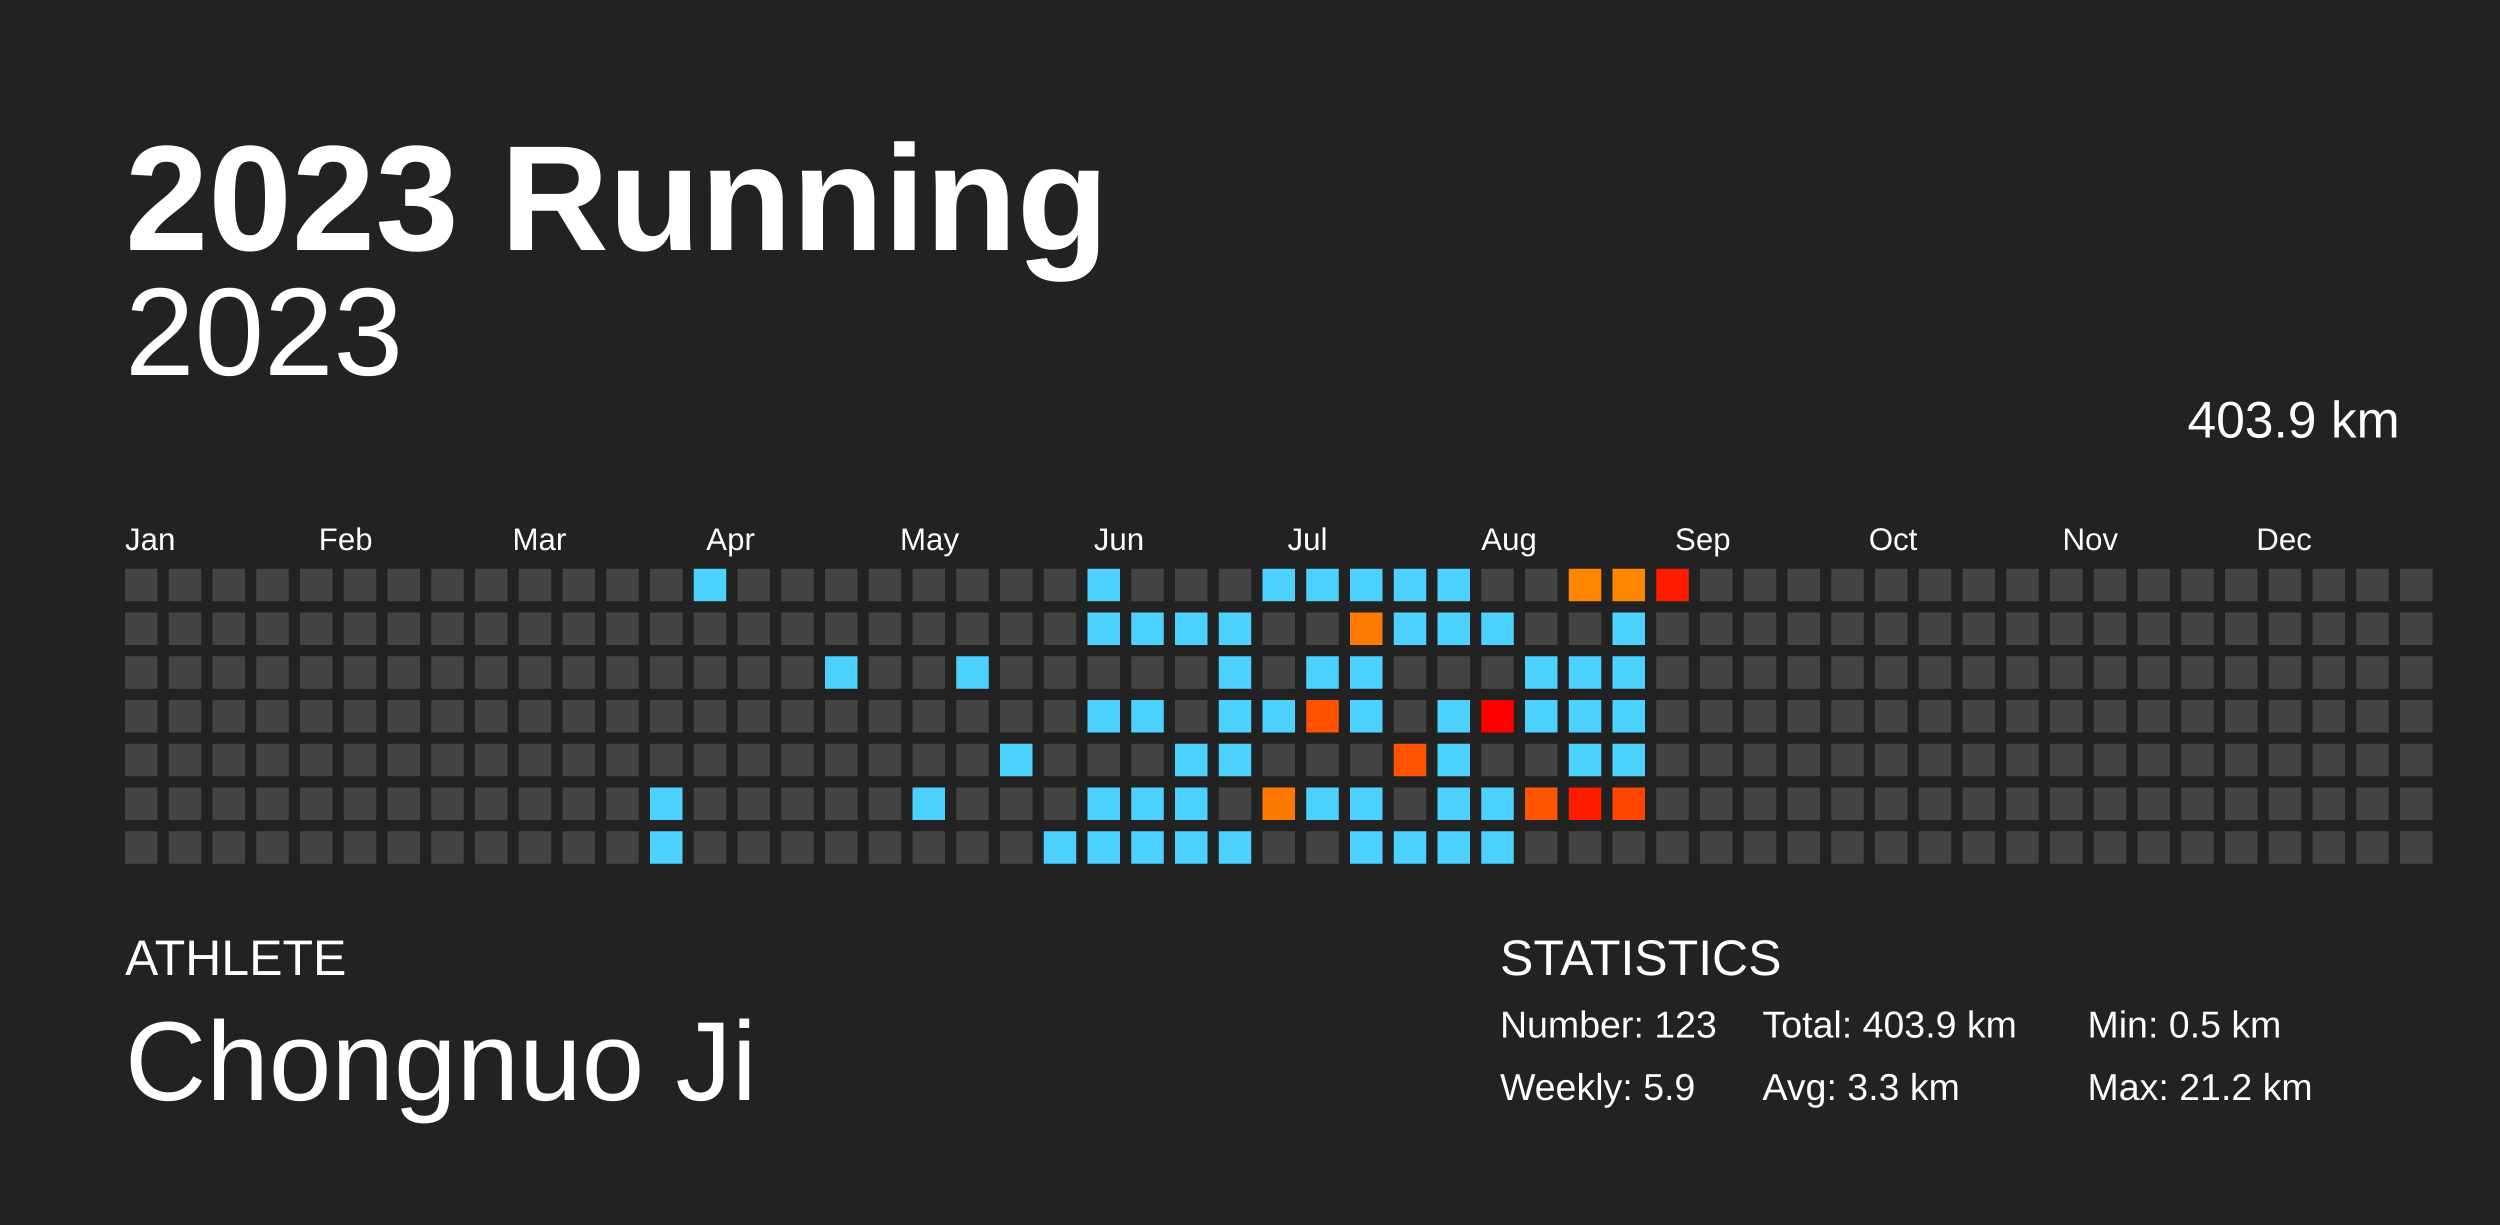
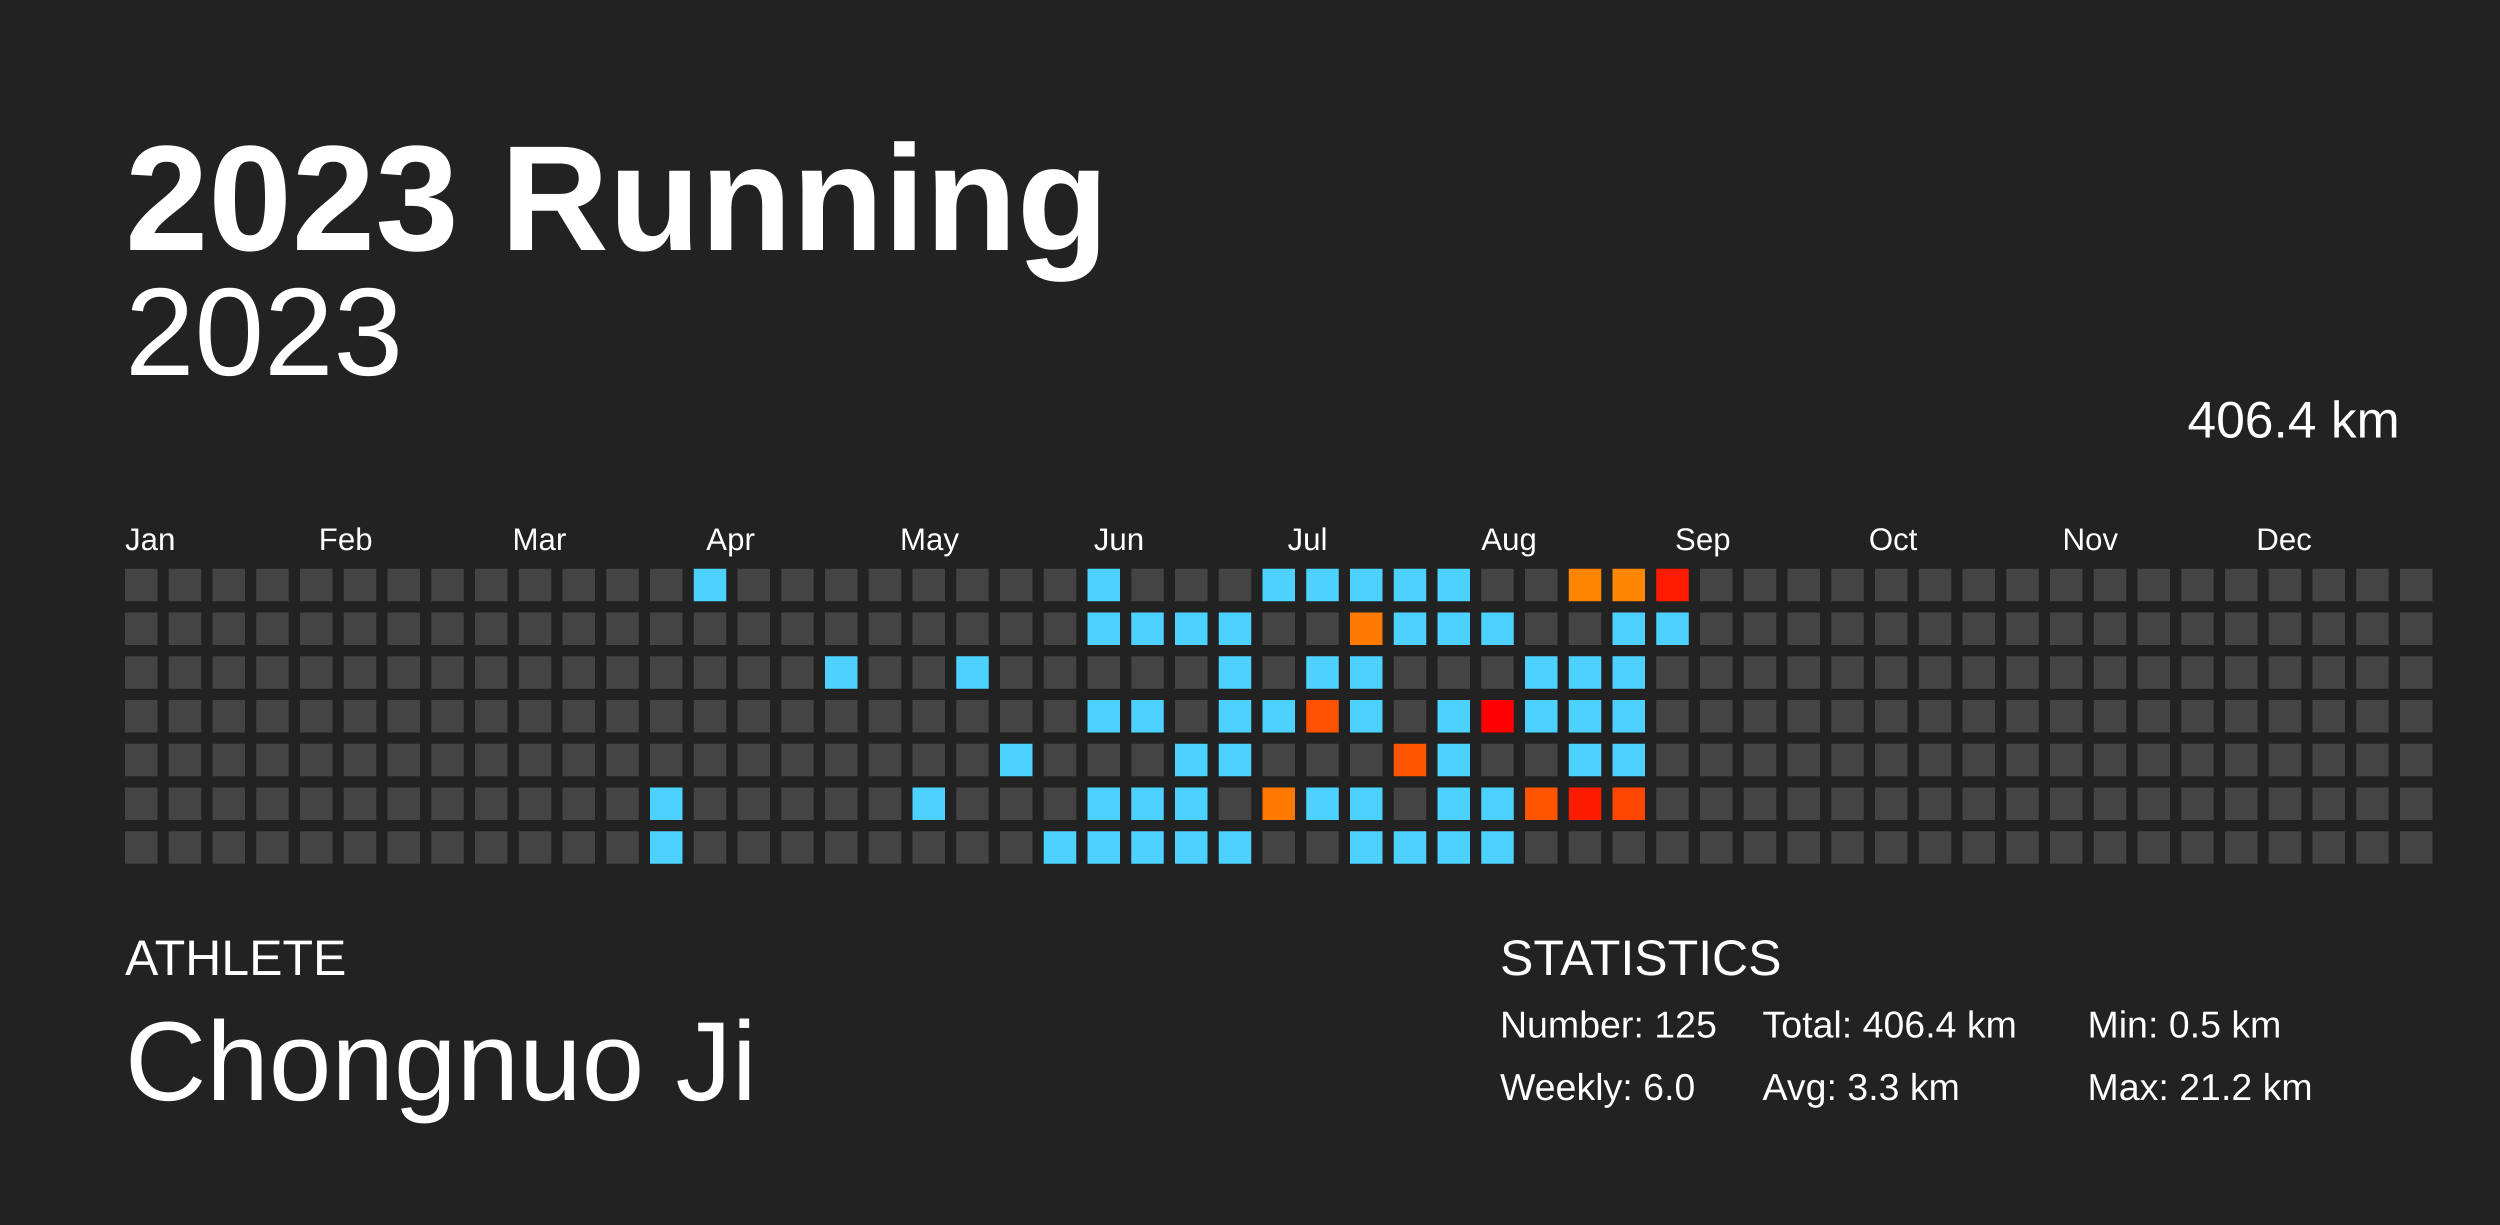
<svg xmlns="http://www.w3.org/2000/svg" baseProfile="full" height="98mm" version="1.1" viewBox="0,0,200,98" width="200mm">
  <defs />
  <rect fill="#222222" height="98" width="200" x="0" y="0" />
  <text fill="#FFFFFF" style="font-size:12px; font-family:Arial; font-weight:bold;" x="10" y="20">2023 Running</text>
  <text fill="#FFFFFF" style="font-size:4px; font-family:Arial" x="10" y="78">ATHLETE</text>
  <text fill="#FFFFFF" style="font-size:9px; font-family:Arial" x="10" y="88">Chongnuo Ji</text>
  <text fill="#FFFFFF" style="font-size:4px; font-family:Arial" x="120" y="78">STATISTICS</text>
-   <text fill="#FFFFFF" style="font-size:3px; font-family:Arial" x="120" y="83">Number: 123</text>
-   <text fill="#FFFFFF" style="font-size:3px; font-family:Arial" x="120" y="88">Weekly: 5.9</text>
-   <text fill="#FFFFFF" style="font-size:3px; font-family:Arial" x="141" y="83">Total: 403.9 km</text>
+   <text fill="#FFFFFF" style="font-size:3px; font-family:Arial" x="120" y="83">Number: 125</text>
+   <text fill="#FFFFFF" style="font-size:3px; font-family:Arial" x="120" y="88">Weekly: 6.0</text>
+   <text fill="#FFFFFF" style="font-size:3px; font-family:Arial" x="141" y="83">Total: 406.4 km</text>
  <text fill="#FFFFFF" style="font-size:3px; font-family:Arial" x="141" y="88">Avg: 3.3 km</text>
  <text fill="#FFFFFF" style="font-size:3px; font-family:Arial" x="167" y="83">Min: 0.5 km</text>
  <text fill="#FFFFFF" style="font-size:3px; font-family:Arial" x="167" y="88">Max: 21.2 km</text>
  <text alignment-baseline="hanging" fill="#FFFFFF" style="font-size:10.0px; font-family:Arial;" x="10" y="30">2023</text>
-   <text alignment-baseline="hanging" fill="#FFFFFF" style="font-size:4.125px; font-family:Arial;" x="175" y="35">403.9 km</text>
+   <text alignment-baseline="hanging" fill="#FFFFFF" style="font-size:4.125px; font-family:Arial;" x="175" y="35">406.4 km</text>
  <text fill="#FFFFFF" style="font-size:2.5px; font-family:Arial" x="10.0" y="44">Jan</text>
  <text fill="#FFFFFF" style="font-size:2.5px; font-family:Arial" x="25.5" y="44">Feb</text>
  <text fill="#FFFFFF" style="font-size:2.5px; font-family:Arial" x="41.0" y="44">Mar</text>
  <text fill="#FFFFFF" style="font-size:2.5px; font-family:Arial" x="56.5" y="44">Apr</text>
  <text fill="#FFFFFF" style="font-size:2.5px; font-family:Arial" x="72.0" y="44">May</text>
  <text fill="#FFFFFF" style="font-size:2.5px; font-family:Arial" x="87.5" y="44">Jun</text>
  <text fill="#FFFFFF" style="font-size:2.5px; font-family:Arial" x="103.0" y="44">Jul</text>
  <text fill="#FFFFFF" style="font-size:2.5px; font-family:Arial" x="118.5" y="44">Aug</text>
  <text fill="#FFFFFF" style="font-size:2.5px; font-family:Arial" x="134.0" y="44">Sep</text>
  <text fill="#FFFFFF" style="font-size:2.5px; font-family:Arial" x="149.5" y="44">Oct</text>
  <text fill="#FFFFFF" style="font-size:2.5px; font-family:Arial" x="165.0" y="44">Nov</text>
  <text fill="#FFFFFF" style="font-size:2.5px; font-family:Arial" x="180.5" y="44">Dec</text>
  <rect fill="#444444" height="2.6" width="2.6" x="10.0" y="45.5" />
  <rect fill="#444444" height="2.6" width="2.6" x="10.0" y="49.0" />
  <rect fill="#444444" height="2.6" width="2.6" x="10.0" y="52.5" />
  <rect fill="#444444" height="2.6" width="2.6" x="10.0" y="56.0" />
  <rect fill="#444444" height="2.6" width="2.6" x="10.0" y="59.5" />
  <rect fill="#444444" height="2.6" width="2.6" x="10.0" y="63.0" />
  <rect fill="#444444" height="2.6" width="2.6" x="10.0" y="66.5" />
  <rect fill="#444444" height="2.6" width="2.6" x="13.5" y="45.5" />
  <rect fill="#444444" height="2.6" width="2.6" x="13.5" y="49.0" />
  <rect fill="#444444" height="2.6" width="2.6" x="13.5" y="52.5" />
  <rect fill="#444444" height="2.6" width="2.6" x="13.5" y="56.0" />
  <rect fill="#444444" height="2.6" width="2.6" x="13.5" y="59.5" />
  <rect fill="#444444" height="2.6" width="2.6" x="13.5" y="63.0" />
  <rect fill="#444444" height="2.6" width="2.6" x="13.5" y="66.5" />
  <rect fill="#444444" height="2.6" width="2.6" x="17.0" y="45.5" />
  <rect fill="#444444" height="2.6" width="2.6" x="17.0" y="49.0" />
  <rect fill="#444444" height="2.6" width="2.6" x="17.0" y="52.5" />
  <rect fill="#444444" height="2.6" width="2.6" x="17.0" y="56.0" />
  <rect fill="#444444" height="2.6" width="2.6" x="17.0" y="59.5" />
  <rect fill="#444444" height="2.6" width="2.6" x="17.0" y="63.0" />
  <rect fill="#444444" height="2.6" width="2.6" x="17.0" y="66.5" />
  <rect fill="#444444" height="2.6" width="2.6" x="20.5" y="45.5" />
  <rect fill="#444444" height="2.6" width="2.6" x="20.5" y="49.0" />
  <rect fill="#444444" height="2.6" width="2.6" x="20.5" y="52.5" />
  <rect fill="#444444" height="2.6" width="2.6" x="20.5" y="56.0" />
  <rect fill="#444444" height="2.6" width="2.6" x="20.5" y="59.5" />
  <rect fill="#444444" height="2.6" width="2.6" x="20.5" y="63.0" />
  <rect fill="#444444" height="2.6" width="2.6" x="20.5" y="66.5" />
  <rect fill="#444444" height="2.6" width="2.6" x="24.0" y="45.5" />
  <rect fill="#444444" height="2.6" width="2.6" x="24.0" y="49.0" />
  <rect fill="#444444" height="2.6" width="2.6" x="24.0" y="52.5" />
  <rect fill="#444444" height="2.6" width="2.6" x="24.0" y="56.0" />
  <rect fill="#444444" height="2.6" width="2.6" x="24.0" y="59.5" />
  <rect fill="#444444" height="2.6" width="2.6" x="24.0" y="63.0" />
  <rect fill="#444444" height="2.6" width="2.6" x="24.0" y="66.5" />
  <rect fill="#444444" height="2.6" width="2.6" x="27.5" y="45.5" />
  <rect fill="#444444" height="2.6" width="2.6" x="27.5" y="49.0" />
  <rect fill="#444444" height="2.6" width="2.6" x="27.5" y="52.5" />
  <rect fill="#444444" height="2.6" width="2.6" x="27.5" y="56.0" />
  <rect fill="#444444" height="2.6" width="2.6" x="27.5" y="59.5" />
  <rect fill="#444444" height="2.6" width="2.6" x="27.5" y="63.0" />
  <rect fill="#444444" height="2.6" width="2.6" x="27.5" y="66.5" />
  <rect fill="#444444" height="2.6" width="2.6" x="31.0" y="45.5" />
  <rect fill="#444444" height="2.6" width="2.6" x="31.0" y="49.0" />
  <rect fill="#444444" height="2.6" width="2.6" x="31.0" y="52.5" />
  <rect fill="#444444" height="2.6" width="2.6" x="31.0" y="56.0" />
  <rect fill="#444444" height="2.6" width="2.6" x="31.0" y="59.5" />
  <rect fill="#444444" height="2.6" width="2.6" x="31.0" y="63.0" />
  <rect fill="#444444" height="2.6" width="2.6" x="31.0" y="66.5" />
  <rect fill="#444444" height="2.6" width="2.6" x="34.5" y="45.5" />
  <rect fill="#444444" height="2.6" width="2.6" x="34.5" y="49.0" />
  <rect fill="#444444" height="2.6" width="2.6" x="34.5" y="52.5" />
  <rect fill="#444444" height="2.6" width="2.6" x="34.5" y="56.0" />
  <rect fill="#444444" height="2.6" width="2.6" x="34.5" y="59.5" />
  <rect fill="#444444" height="2.6" width="2.6" x="34.5" y="63.0" />
  <rect fill="#444444" height="2.6" width="2.6" x="34.5" y="66.5" />
  <rect fill="#444444" height="2.6" width="2.6" x="38.0" y="45.5" />
  <rect fill="#444444" height="2.6" width="2.6" x="38.0" y="49.0" />
  <rect fill="#444444" height="2.6" width="2.6" x="38.0" y="52.5" />
  <rect fill="#444444" height="2.6" width="2.6" x="38.0" y="56.0" />
  <rect fill="#444444" height="2.6" width="2.6" x="38.0" y="59.5" />
  <rect fill="#444444" height="2.6" width="2.6" x="38.0" y="63.0" />
  <rect fill="#444444" height="2.6" width="2.6" x="38.0" y="66.5" />
  <rect fill="#444444" height="2.6" width="2.6" x="41.5" y="45.5" />
  <rect fill="#444444" height="2.6" width="2.6" x="41.5" y="49.0" />
  <rect fill="#444444" height="2.6" width="2.6" x="41.5" y="52.5" />
  <rect fill="#444444" height="2.6" width="2.6" x="41.5" y="56.0" />
  <rect fill="#444444" height="2.6" width="2.6" x="41.5" y="59.5" />
  <rect fill="#444444" height="2.6" width="2.6" x="41.5" y="63.0" />
  <rect fill="#444444" height="2.6" width="2.6" x="41.5" y="66.5" />
  <rect fill="#444444" height="2.6" width="2.6" x="45.0" y="45.5" />
  <rect fill="#444444" height="2.6" width="2.6" x="45.0" y="49.0" />
  <rect fill="#444444" height="2.6" width="2.6" x="45.0" y="52.5" />
  <rect fill="#444444" height="2.6" width="2.6" x="45.0" y="56.0" />
  <rect fill="#444444" height="2.6" width="2.6" x="45.0" y="59.5" />
  <rect fill="#444444" height="2.6" width="2.6" x="45.0" y="63.0" />
  <rect fill="#444444" height="2.6" width="2.6" x="45.0" y="66.5" />
  <rect fill="#444444" height="2.6" width="2.6" x="48.5" y="45.5" />
  <rect fill="#444444" height="2.6" width="2.6" x="48.5" y="49.0" />
  <rect fill="#444444" height="2.6" width="2.6" x="48.5" y="52.5" />
  <rect fill="#444444" height="2.6" width="2.6" x="48.5" y="56.0" />
  <rect fill="#444444" height="2.6" width="2.6" x="48.5" y="59.5" />
  <rect fill="#444444" height="2.6" width="2.6" x="48.5" y="63.0" />
  <rect fill="#444444" height="2.6" width="2.6" x="48.5" y="66.5" />
  <rect fill="#444444" height="2.6" width="2.6" x="52.0" y="45.5" />
  <rect fill="#444444" height="2.6" width="2.6" x="52.0" y="49.0" />
  <rect fill="#444444" height="2.6" width="2.6" x="52.0" y="52.5" />
  <rect fill="#444444" height="2.6" width="2.6" x="52.0" y="56.0" />
  <rect fill="#444444" height="2.6" width="2.6" x="52.0" y="59.5" />
  <rect fill="#4dd2ff" height="2.6" width="2.6" x="52.0" y="63.0" />
  <rect fill="#4dd2ff" height="2.6" width="2.6" x="52.0" y="66.5" />
  <rect fill="#4dd2ff" height="2.6" width="2.6" x="55.5" y="45.5" />
  <rect fill="#444444" height="2.6" width="2.6" x="55.5" y="49.0" />
  <rect fill="#444444" height="2.6" width="2.6" x="55.5" y="52.5" />
  <rect fill="#444444" height="2.6" width="2.6" x="55.5" y="56.0" />
  <rect fill="#444444" height="2.6" width="2.6" x="55.5" y="59.5" />
  <rect fill="#444444" height="2.6" width="2.6" x="55.5" y="63.0" />
  <rect fill="#444444" height="2.6" width="2.6" x="55.5" y="66.5" />
  <rect fill="#444444" height="2.6" width="2.6" x="59.0" y="45.5" />
  <rect fill="#444444" height="2.6" width="2.6" x="59.0" y="49.0" />
  <rect fill="#444444" height="2.6" width="2.6" x="59.0" y="52.5" />
  <rect fill="#444444" height="2.6" width="2.6" x="59.0" y="56.0" />
  <rect fill="#444444" height="2.6" width="2.6" x="59.0" y="59.5" />
  <rect fill="#444444" height="2.6" width="2.6" x="59.0" y="63.0" />
  <rect fill="#444444" height="2.6" width="2.6" x="59.0" y="66.5" />
  <rect fill="#444444" height="2.6" width="2.6" x="62.5" y="45.5" />
  <rect fill="#444444" height="2.6" width="2.6" x="62.5" y="49.0" />
  <rect fill="#444444" height="2.6" width="2.6" x="62.5" y="52.5" />
  <rect fill="#444444" height="2.6" width="2.6" x="62.5" y="56.0" />
  <rect fill="#444444" height="2.6" width="2.6" x="62.5" y="59.5" />
  <rect fill="#444444" height="2.6" width="2.6" x="62.5" y="63.0" />
  <rect fill="#444444" height="2.6" width="2.6" x="62.5" y="66.5" />
  <rect fill="#444444" height="2.6" width="2.6" x="66.0" y="45.5" />
  <rect fill="#444444" height="2.6" width="2.6" x="66.0" y="49.0" />
  <rect fill="#4dd2ff" height="2.6" width="2.6" x="66.0" y="52.5" />
  <rect fill="#444444" height="2.6" width="2.6" x="66.0" y="56.0" />
  <rect fill="#444444" height="2.6" width="2.6" x="66.0" y="59.5" />
  <rect fill="#444444" height="2.6" width="2.6" x="66.0" y="63.0" />
  <rect fill="#444444" height="2.6" width="2.6" x="66.0" y="66.5" />
  <rect fill="#444444" height="2.6" width="2.6" x="69.5" y="45.5" />
  <rect fill="#444444" height="2.6" width="2.6" x="69.5" y="49.0" />
  <rect fill="#444444" height="2.6" width="2.6" x="69.5" y="52.5" />
  <rect fill="#444444" height="2.6" width="2.6" x="69.5" y="56.0" />
  <rect fill="#444444" height="2.6" width="2.6" x="69.5" y="59.5" />
  <rect fill="#444444" height="2.6" width="2.6" x="69.5" y="63.0" />
  <rect fill="#444444" height="2.6" width="2.6" x="69.5" y="66.5" />
  <rect fill="#444444" height="2.6" width="2.6" x="73.0" y="45.5" />
  <rect fill="#444444" height="2.6" width="2.6" x="73.0" y="49.0" />
  <rect fill="#444444" height="2.6" width="2.6" x="73.0" y="52.5" />
  <rect fill="#444444" height="2.6" width="2.6" x="73.0" y="56.0" />
  <rect fill="#444444" height="2.6" width="2.6" x="73.0" y="59.5" />
  <rect fill="#4dd2ff" height="2.6" width="2.6" x="73.0" y="63.0" />
  <rect fill="#444444" height="2.6" width="2.6" x="73.0" y="66.5" />
  <rect fill="#444444" height="2.6" width="2.6" x="76.5" y="45.5" />
  <rect fill="#444444" height="2.6" width="2.6" x="76.5" y="49.0" />
  <rect fill="#4dd2ff" height="2.6" width="2.6" x="76.5" y="52.5" />
  <rect fill="#444444" height="2.6" width="2.6" x="76.5" y="56.0" />
  <rect fill="#444444" height="2.6" width="2.6" x="76.5" y="59.5" />
  <rect fill="#444444" height="2.6" width="2.6" x="76.5" y="63.0" />
  <rect fill="#444444" height="2.6" width="2.6" x="76.5" y="66.5" />
  <rect fill="#444444" height="2.6" width="2.6" x="80.0" y="45.5" />
  <rect fill="#444444" height="2.6" width="2.6" x="80.0" y="49.0" />
  <rect fill="#444444" height="2.6" width="2.6" x="80.0" y="52.5" />
  <rect fill="#444444" height="2.6" width="2.6" x="80.0" y="56.0" />
  <rect fill="#4dd2ff" height="2.6" width="2.6" x="80.0" y="59.5" />
  <rect fill="#444444" height="2.6" width="2.6" x="80.0" y="63.0" />
  <rect fill="#444444" height="2.6" width="2.6" x="80.0" y="66.5" />
  <rect fill="#444444" height="2.6" width="2.6" x="83.5" y="45.5" />
  <rect fill="#444444" height="2.6" width="2.6" x="83.5" y="49.0" />
  <rect fill="#444444" height="2.6" width="2.6" x="83.5" y="52.5" />
  <rect fill="#444444" height="2.6" width="2.6" x="83.5" y="56.0" />
  <rect fill="#444444" height="2.6" width="2.6" x="83.5" y="59.5" />
  <rect fill="#444444" height="2.6" width="2.6" x="83.5" y="63.0" />
  <rect fill="#4dd2ff" height="2.6" width="2.6" x="83.5" y="66.5" />
  <rect fill="#4dd2ff" height="2.6" width="2.6" x="87.0" y="45.5" />
  <rect fill="#4dd2ff" height="2.6" width="2.6" x="87.0" y="49.0" />
  <rect fill="#444444" height="2.6" width="2.6" x="87.0" y="52.5" />
  <rect fill="#4dd2ff" height="2.6" width="2.6" x="87.0" y="56.0" />
  <rect fill="#444444" height="2.6" width="2.6" x="87.0" y="59.5" />
  <rect fill="#4dd2ff" height="2.6" width="2.6" x="87.0" y="63.0" />
  <rect fill="#4dd2ff" height="2.6" width="2.6" x="87.0" y="66.5" />
  <rect fill="#444444" height="2.6" width="2.6" x="90.5" y="45.5" />
  <rect fill="#4dd2ff" height="2.6" width="2.6" x="90.5" y="49.0" />
  <rect fill="#444444" height="2.6" width="2.6" x="90.5" y="52.5" />
  <rect fill="#4dd2ff" height="2.6" width="2.6" x="90.5" y="56.0" />
  <rect fill="#444444" height="2.6" width="2.6" x="90.5" y="59.5" />
  <rect fill="#4dd2ff" height="2.6" width="2.6" x="90.5" y="63.0" />
  <rect fill="#4dd2ff" height="2.6" width="2.6" x="90.5" y="66.5" />
  <rect fill="#444444" height="2.6" width="2.6" x="94.0" y="45.5" />
  <rect fill="#4dd2ff" height="2.6" width="2.6" x="94.0" y="49.0" />
  <rect fill="#444444" height="2.6" width="2.6" x="94.0" y="52.5" />
  <rect fill="#444444" height="2.6" width="2.6" x="94.0" y="56.0" />
  <rect fill="#4dd2ff" height="2.6" width="2.6" x="94.0" y="59.5" />
  <rect fill="#4dd2ff" height="2.6" width="2.6" x="94.0" y="63.0" />
  <rect fill="#4dd2ff" height="2.6" width="2.6" x="94.0" y="66.5" />
  <rect fill="#444444" height="2.6" width="2.6" x="97.5" y="45.5" />
  <rect fill="#4dd2ff" height="2.6" width="2.6" x="97.5" y="49.0" />
  <rect fill="#4dd2ff" height="2.6" width="2.6" x="97.5" y="52.5" />
  <rect fill="#4dd2ff" height="2.6" width="2.6" x="97.5" y="56.0" />
  <rect fill="#4dd2ff" height="2.6" width="2.6" x="97.5" y="59.5" />
  <rect fill="#444444" height="2.6" width="2.6" x="97.5" y="63.0" />
  <rect fill="#4dd2ff" height="2.6" width="2.6" x="97.5" y="66.5" />
  <rect fill="#4dd2ff" height="2.6" width="2.6" x="101.0" y="45.5" />
  <rect fill="#444444" height="2.6" width="2.6" x="101.0" y="49.0" />
  <rect fill="#444444" height="2.6" width="2.6" x="101.0" y="52.5" />
  <rect fill="#4dd2ff" height="2.6" width="2.6" x="101.0" y="56.0" />
  <rect fill="#444444" height="2.6" width="2.6" x="101.0" y="59.5" />
  <rect fill="#ff7900" height="2.6" width="2.6" x="101.0" y="63.0" />
  <rect fill="#444444" height="2.6" width="2.6" x="101.0" y="66.5" />
  <rect fill="#4dd2ff" height="2.6" width="2.6" x="104.5" y="45.5" />
  <rect fill="#444444" height="2.6" width="2.6" x="104.5" y="49.0" />
  <rect fill="#4dd2ff" height="2.6" width="2.6" x="104.5" y="52.5" />
  <rect fill="#ff5200" height="2.6" width="2.6" x="104.5" y="56.0" />
  <rect fill="#444444" height="2.6" width="2.6" x="104.5" y="59.5" />
  <rect fill="#4dd2ff" height="2.6" width="2.6" x="104.5" y="63.0" />
  <rect fill="#444444" height="2.6" width="2.6" x="104.5" y="66.5" />
  <rect fill="#4dd2ff" height="2.6" width="2.6" x="108.0" y="45.5" />
  <rect fill="#ff7a00" height="2.6" width="2.6" x="108.0" y="49.0" />
  <rect fill="#4dd2ff" height="2.6" width="2.6" x="108.0" y="52.5" />
  <rect fill="#4dd2ff" height="2.6" width="2.6" x="108.0" y="56.0" />
  <rect fill="#444444" height="2.6" width="2.6" x="108.0" y="59.5" />
  <rect fill="#4dd2ff" height="2.6" width="2.6" x="108.0" y="63.0" />
  <rect fill="#4dd2ff" height="2.6" width="2.6" x="108.0" y="66.5" />
  <rect fill="#4dd2ff" height="2.6" width="2.6" x="111.5" y="45.5" />
  <rect fill="#4dd2ff" height="2.6" width="2.6" x="111.5" y="49.0" />
  <rect fill="#444444" height="2.6" width="2.6" x="111.5" y="52.5" />
  <rect fill="#444444" height="2.6" width="2.6" x="111.5" y="56.0" />
  <rect fill="#ff5500" height="2.6" width="2.6" x="111.5" y="59.5" />
  <rect fill="#444444" height="2.6" width="2.6" x="111.5" y="63.0" />
  <rect fill="#4dd2ff" height="2.6" width="2.6" x="111.5" y="66.5" />
  <rect fill="#4dd2ff" height="2.6" width="2.6" x="115.0" y="45.5" />
  <rect fill="#4dd2ff" height="2.6" width="2.6" x="115.0" y="49.0" />
  <rect fill="#444444" height="2.6" width="2.6" x="115.0" y="52.5" />
  <rect fill="#4dd2ff" height="2.6" width="2.6" x="115.0" y="56.0" />
  <rect fill="#4dd2ff" height="2.6" width="2.6" x="115.0" y="59.5" />
  <rect fill="#4dd2ff" height="2.6" width="2.6" x="115.0" y="63.0" />
  <rect fill="#4dd2ff" height="2.6" width="2.6" x="115.0" y="66.5" />
  <rect fill="#444444" height="2.6" width="2.6" x="118.5" y="45.5" />
  <rect fill="#4dd2ff" height="2.6" width="2.6" x="118.5" y="49.0" />
  <rect fill="#444444" height="2.6" width="2.6" x="118.5" y="52.5" />
  <rect fill="red" height="2.6" width="2.6" x="118.5" y="56.0" />
  <rect fill="#444444" height="2.6" width="2.6" x="118.5" y="59.5" />
  <rect fill="#4dd2ff" height="2.6" width="2.6" x="118.5" y="63.0" />
  <rect fill="#4dd2ff" height="2.6" width="2.6" x="118.5" y="66.5" />
  <rect fill="#444444" height="2.6" width="2.6" x="122.0" y="45.5" />
  <rect fill="#444444" height="2.6" width="2.6" x="122.0" y="49.0" />
  <rect fill="#4dd2ff" height="2.6" width="2.6" x="122.0" y="52.5" />
  <rect fill="#4dd2ff" height="2.6" width="2.6" x="122.0" y="56.0" />
  <rect fill="#444444" height="2.6" width="2.6" x="122.0" y="59.5" />
  <rect fill="#ff5500" height="2.6" width="2.6" x="122.0" y="63.0" />
  <rect fill="#444444" height="2.6" width="2.6" x="122.0" y="66.5" />
  <rect fill="#ff8400" height="2.6" width="2.6" x="125.5" y="45.5" />
  <rect fill="#444444" height="2.6" width="2.6" x="125.5" y="49.0" />
  <rect fill="#4dd2ff" height="2.6" width="2.6" x="125.5" y="52.5" />
  <rect fill="#4dd2ff" height="2.6" width="2.6" x="125.5" y="56.0" />
  <rect fill="#4dd2ff" height="2.6" width="2.6" x="125.5" y="59.5" />
  <rect fill="#ff1b00" height="2.6" width="2.6" x="125.5" y="63.0" />
  <rect fill="#444444" height="2.6" width="2.6" x="125.5" y="66.5" />
  <rect fill="#ff8700" height="2.6" width="2.6" x="129.0" y="45.5" />
  <rect fill="#4dd2ff" height="2.6" width="2.6" x="129.0" y="49.0" />
  <rect fill="#4dd2ff" height="2.6" width="2.6" x="129.0" y="52.5" />
  <rect fill="#4dd2ff" height="2.6" width="2.6" x="129.0" y="56.0" />
  <rect fill="#4dd2ff" height="2.6" width="2.6" x="129.0" y="59.5" />
  <rect fill="#ff4600" height="2.6" width="2.6" x="129.0" y="63.0" />
  <rect fill="#444444" height="2.6" width="2.6" x="129.0" y="66.5" />
  <rect fill="#ff1c00" height="2.6" width="2.6" x="132.5" y="45.5" />
-   <rect fill="#444444" height="2.6" width="2.6" x="132.5" y="49.0" />
+   <rect fill="#4dd2ff" height="2.6" width="2.6" x="132.5" y="49.0" />
  <rect fill="#444444" height="2.6" width="2.6" x="132.5" y="52.5" />
  <rect fill="#444444" height="2.6" width="2.6" x="132.5" y="56.0" />
  <rect fill="#444444" height="2.6" width="2.6" x="132.5" y="59.5" />
  <rect fill="#444444" height="2.6" width="2.6" x="132.5" y="63.0" />
  <rect fill="#444444" height="2.6" width="2.6" x="132.5" y="66.5" />
  <rect fill="#444444" height="2.6" width="2.6" x="136.0" y="45.5" />
  <rect fill="#444444" height="2.6" width="2.6" x="136.0" y="49.0" />
  <rect fill="#444444" height="2.6" width="2.6" x="136.0" y="52.5" />
  <rect fill="#444444" height="2.6" width="2.6" x="136.0" y="56.0" />
  <rect fill="#444444" height="2.6" width="2.6" x="136.0" y="59.5" />
  <rect fill="#444444" height="2.6" width="2.6" x="136.0" y="63.0" />
  <rect fill="#444444" height="2.6" width="2.6" x="136.0" y="66.5" />
  <rect fill="#444444" height="2.6" width="2.6" x="139.5" y="45.5" />
  <rect fill="#444444" height="2.6" width="2.6" x="139.5" y="49.0" />
  <rect fill="#444444" height="2.6" width="2.6" x="139.5" y="52.5" />
  <rect fill="#444444" height="2.6" width="2.6" x="139.5" y="56.0" />
  <rect fill="#444444" height="2.6" width="2.6" x="139.5" y="59.5" />
  <rect fill="#444444" height="2.6" width="2.6" x="139.5" y="63.0" />
  <rect fill="#444444" height="2.6" width="2.6" x="139.5" y="66.5" />
  <rect fill="#444444" height="2.6" width="2.6" x="143.0" y="45.5" />
  <rect fill="#444444" height="2.6" width="2.6" x="143.0" y="49.0" />
  <rect fill="#444444" height="2.6" width="2.6" x="143.0" y="52.5" />
  <rect fill="#444444" height="2.6" width="2.6" x="143.0" y="56.0" />
  <rect fill="#444444" height="2.6" width="2.6" x="143.0" y="59.5" />
  <rect fill="#444444" height="2.6" width="2.6" x="143.0" y="63.0" />
  <rect fill="#444444" height="2.6" width="2.6" x="143.0" y="66.5" />
  <rect fill="#444444" height="2.6" width="2.6" x="146.5" y="45.5" />
  <rect fill="#444444" height="2.6" width="2.6" x="146.5" y="49.0" />
  <rect fill="#444444" height="2.6" width="2.6" x="146.5" y="52.5" />
  <rect fill="#444444" height="2.6" width="2.6" x="146.5" y="56.0" />
  <rect fill="#444444" height="2.6" width="2.6" x="146.5" y="59.5" />
  <rect fill="#444444" height="2.6" width="2.6" x="146.5" y="63.0" />
  <rect fill="#444444" height="2.6" width="2.6" x="146.5" y="66.5" />
  <rect fill="#444444" height="2.6" width="2.6" x="150.0" y="45.5" />
  <rect fill="#444444" height="2.6" width="2.6" x="150.0" y="49.0" />
  <rect fill="#444444" height="2.6" width="2.6" x="150.0" y="52.5" />
  <rect fill="#444444" height="2.6" width="2.6" x="150.0" y="56.0" />
  <rect fill="#444444" height="2.6" width="2.6" x="150.0" y="59.5" />
  <rect fill="#444444" height="2.6" width="2.6" x="150.0" y="63.0" />
  <rect fill="#444444" height="2.6" width="2.6" x="150.0" y="66.5" />
  <rect fill="#444444" height="2.6" width="2.6" x="153.5" y="45.5" />
  <rect fill="#444444" height="2.6" width="2.6" x="153.5" y="49.0" />
  <rect fill="#444444" height="2.6" width="2.6" x="153.5" y="52.5" />
  <rect fill="#444444" height="2.6" width="2.6" x="153.5" y="56.0" />
  <rect fill="#444444" height="2.6" width="2.6" x="153.5" y="59.5" />
  <rect fill="#444444" height="2.6" width="2.6" x="153.5" y="63.0" />
  <rect fill="#444444" height="2.6" width="2.6" x="153.5" y="66.5" />
  <rect fill="#444444" height="2.6" width="2.6" x="157.0" y="45.5" />
  <rect fill="#444444" height="2.6" width="2.6" x="157.0" y="49.0" />
  <rect fill="#444444" height="2.6" width="2.6" x="157.0" y="52.5" />
  <rect fill="#444444" height="2.6" width="2.6" x="157.0" y="56.0" />
  <rect fill="#444444" height="2.6" width="2.6" x="157.0" y="59.5" />
  <rect fill="#444444" height="2.6" width="2.6" x="157.0" y="63.0" />
  <rect fill="#444444" height="2.6" width="2.6" x="157.0" y="66.5" />
  <rect fill="#444444" height="2.6" width="2.6" x="160.5" y="45.5" />
  <rect fill="#444444" height="2.6" width="2.6" x="160.5" y="49.0" />
  <rect fill="#444444" height="2.6" width="2.6" x="160.5" y="52.5" />
  <rect fill="#444444" height="2.6" width="2.6" x="160.5" y="56.0" />
  <rect fill="#444444" height="2.6" width="2.6" x="160.5" y="59.5" />
  <rect fill="#444444" height="2.6" width="2.6" x="160.5" y="63.0" />
  <rect fill="#444444" height="2.6" width="2.6" x="160.5" y="66.5" />
  <rect fill="#444444" height="2.6" width="2.6" x="164.0" y="45.5" />
  <rect fill="#444444" height="2.6" width="2.6" x="164.0" y="49.0" />
  <rect fill="#444444" height="2.6" width="2.6" x="164.0" y="52.5" />
  <rect fill="#444444" height="2.6" width="2.6" x="164.0" y="56.0" />
  <rect fill="#444444" height="2.6" width="2.6" x="164.0" y="59.5" />
  <rect fill="#444444" height="2.6" width="2.6" x="164.0" y="63.0" />
  <rect fill="#444444" height="2.6" width="2.6" x="164.0" y="66.5" />
  <rect fill="#444444" height="2.6" width="2.6" x="167.5" y="45.5" />
  <rect fill="#444444" height="2.6" width="2.6" x="167.5" y="49.0" />
  <rect fill="#444444" height="2.6" width="2.6" x="167.5" y="52.5" />
  <rect fill="#444444" height="2.6" width="2.6" x="167.5" y="56.0" />
  <rect fill="#444444" height="2.6" width="2.6" x="167.5" y="59.5" />
  <rect fill="#444444" height="2.6" width="2.6" x="167.5" y="63.0" />
  <rect fill="#444444" height="2.6" width="2.6" x="167.5" y="66.5" />
  <rect fill="#444444" height="2.6" width="2.6" x="171.0" y="45.5" />
  <rect fill="#444444" height="2.6" width="2.6" x="171.0" y="49.0" />
  <rect fill="#444444" height="2.6" width="2.6" x="171.0" y="52.5" />
  <rect fill="#444444" height="2.6" width="2.6" x="171.0" y="56.0" />
  <rect fill="#444444" height="2.6" width="2.6" x="171.0" y="59.5" />
  <rect fill="#444444" height="2.6" width="2.6" x="171.0" y="63.0" />
  <rect fill="#444444" height="2.6" width="2.6" x="171.0" y="66.5" />
  <rect fill="#444444" height="2.6" width="2.6" x="174.5" y="45.5" />
  <rect fill="#444444" height="2.6" width="2.6" x="174.5" y="49.0" />
  <rect fill="#444444" height="2.6" width="2.6" x="174.5" y="52.5" />
  <rect fill="#444444" height="2.6" width="2.6" x="174.5" y="56.0" />
  <rect fill="#444444" height="2.6" width="2.6" x="174.5" y="59.5" />
  <rect fill="#444444" height="2.6" width="2.6" x="174.5" y="63.0" />
  <rect fill="#444444" height="2.6" width="2.6" x="174.5" y="66.5" />
  <rect fill="#444444" height="2.6" width="2.6" x="178.0" y="45.5" />
  <rect fill="#444444" height="2.6" width="2.6" x="178.0" y="49.0" />
  <rect fill="#444444" height="2.6" width="2.6" x="178.0" y="52.5" />
  <rect fill="#444444" height="2.6" width="2.6" x="178.0" y="56.0" />
  <rect fill="#444444" height="2.6" width="2.6" x="178.0" y="59.5" />
  <rect fill="#444444" height="2.6" width="2.6" x="178.0" y="63.0" />
  <rect fill="#444444" height="2.6" width="2.6" x="178.0" y="66.5" />
  <rect fill="#444444" height="2.6" width="2.6" x="181.5" y="45.5" />
  <rect fill="#444444" height="2.6" width="2.6" x="181.5" y="49.0" />
  <rect fill="#444444" height="2.6" width="2.6" x="181.5" y="52.5" />
  <rect fill="#444444" height="2.6" width="2.6" x="181.5" y="56.0" />
  <rect fill="#444444" height="2.6" width="2.6" x="181.5" y="59.5" />
  <rect fill="#444444" height="2.6" width="2.6" x="181.5" y="63.0" />
  <rect fill="#444444" height="2.6" width="2.6" x="181.5" y="66.5" />
  <rect fill="#444444" height="2.6" width="2.6" x="185.0" y="45.5" />
  <rect fill="#444444" height="2.6" width="2.6" x="185.0" y="49.0" />
  <rect fill="#444444" height="2.6" width="2.6" x="185.0" y="52.5" />
  <rect fill="#444444" height="2.6" width="2.6" x="185.0" y="56.0" />
  <rect fill="#444444" height="2.6" width="2.6" x="185.0" y="59.5" />
  <rect fill="#444444" height="2.6" width="2.6" x="185.0" y="63.0" />
  <rect fill="#444444" height="2.6" width="2.6" x="185.0" y="66.5" />
  <rect fill="#444444" height="2.6" width="2.6" x="188.5" y="45.5" />
  <rect fill="#444444" height="2.6" width="2.6" x="188.5" y="49.0" />
  <rect fill="#444444" height="2.6" width="2.6" x="188.5" y="52.5" />
  <rect fill="#444444" height="2.6" width="2.6" x="188.5" y="56.0" />
  <rect fill="#444444" height="2.6" width="2.6" x="188.5" y="59.5" />
  <rect fill="#444444" height="2.6" width="2.6" x="188.5" y="63.0" />
  <rect fill="#444444" height="2.6" width="2.6" x="188.5" y="66.5" />
  <rect fill="#444444" height="2.6" width="2.6" x="192.0" y="45.5" />
  <rect fill="#444444" height="2.6" width="2.6" x="192.0" y="49.0" />
  <rect fill="#444444" height="2.6" width="2.6" x="192.0" y="52.5" />
  <rect fill="#444444" height="2.6" width="2.6" x="192.0" y="56.0" />
  <rect fill="#444444" height="2.6" width="2.6" x="192.0" y="59.5" />
  <rect fill="#444444" height="2.6" width="2.6" x="192.0" y="63.0" />
  <rect fill="#444444" height="2.6" width="2.6" x="192.0" y="66.5" />
</svg>
